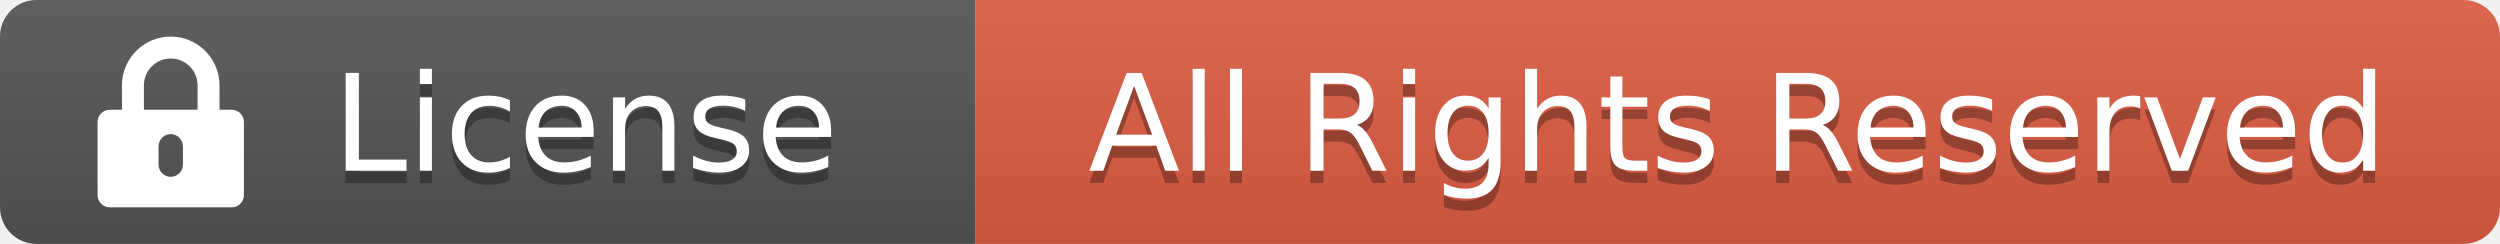
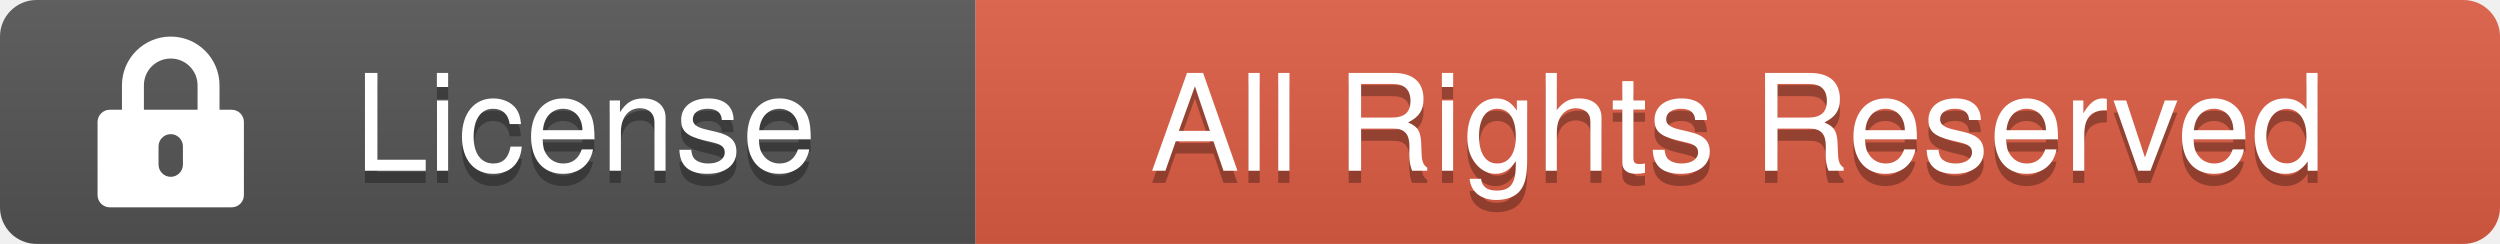
<svg xmlns="http://www.w3.org/2000/svg" width="205" height="20" role="img" aria-label="License: All Rights Reserved">
  <linearGradient id="s" x2="0" y2="100%">
    <stop offset="0" stop-color="#bbb" stop-opacity=".1" />
    <stop offset="1" stop-opacity=".1" />
  </linearGradient>
  <clipPath id="r">
    <rect width="205" height="20" rx="3" fill="#fff" />
  </clipPath>
  <g clip-path="url(#r)">
    <rect width="80" height="20" fill="#555" />
    <rect x="80" width="125" height="20" fill="#e05d44" />
    <rect width="205" height="20" fill="url(#s)" />
  </g>
  <g fill="#fff" transform="translate(7, 3)">
    <path d="M7 0C4.79 0 3 1.79 3 4v2H2c-.55 0-1 .45-1 1v6c0 .55.45 1 1 1h10c.55 0 1-.45 1-1V7c0-.55-.45-1-1-1h-1V4c0-2.21-1.79-4-4-4zm0 1.8c1.22 0 2.2.98 2.2 2.2v2H4.8V4c0-1.22.98-2.2 2.2-2.2zM7 8c.55 0 1 .45 1 1v1.5c0 .55-.45 1-1 1s-1-.45-1-1V9c0-.55.45-1 1-1z" />
  </g>
-   <g fill="#fff" text-anchor="middle" font-family="Verdana,Geneva,DejaVu Sans,sans-serif" font-size="110">
+   <g fill="#fff" text-anchor="middle" font-family="-apple-system, BlinkMacSystemFont, 'Segoe UI', Helvetica, Arial, sans-serif" font-size="110">
    <text x="480" y="150" fill="#010101" fill-opacity=".3" transform="scale(.1)">License</text>
    <text x="480" y="140" transform="scale(.1)" fill="#fff">License</text>
    <text x="1425" y="150" fill="#010101" fill-opacity=".3" transform="scale(.1)">All Rights Reserved</text>
    <text x="1425" y="140" transform="scale(.1)" fill="#fff">All Rights Reserved</text>
  </g>
</svg>
